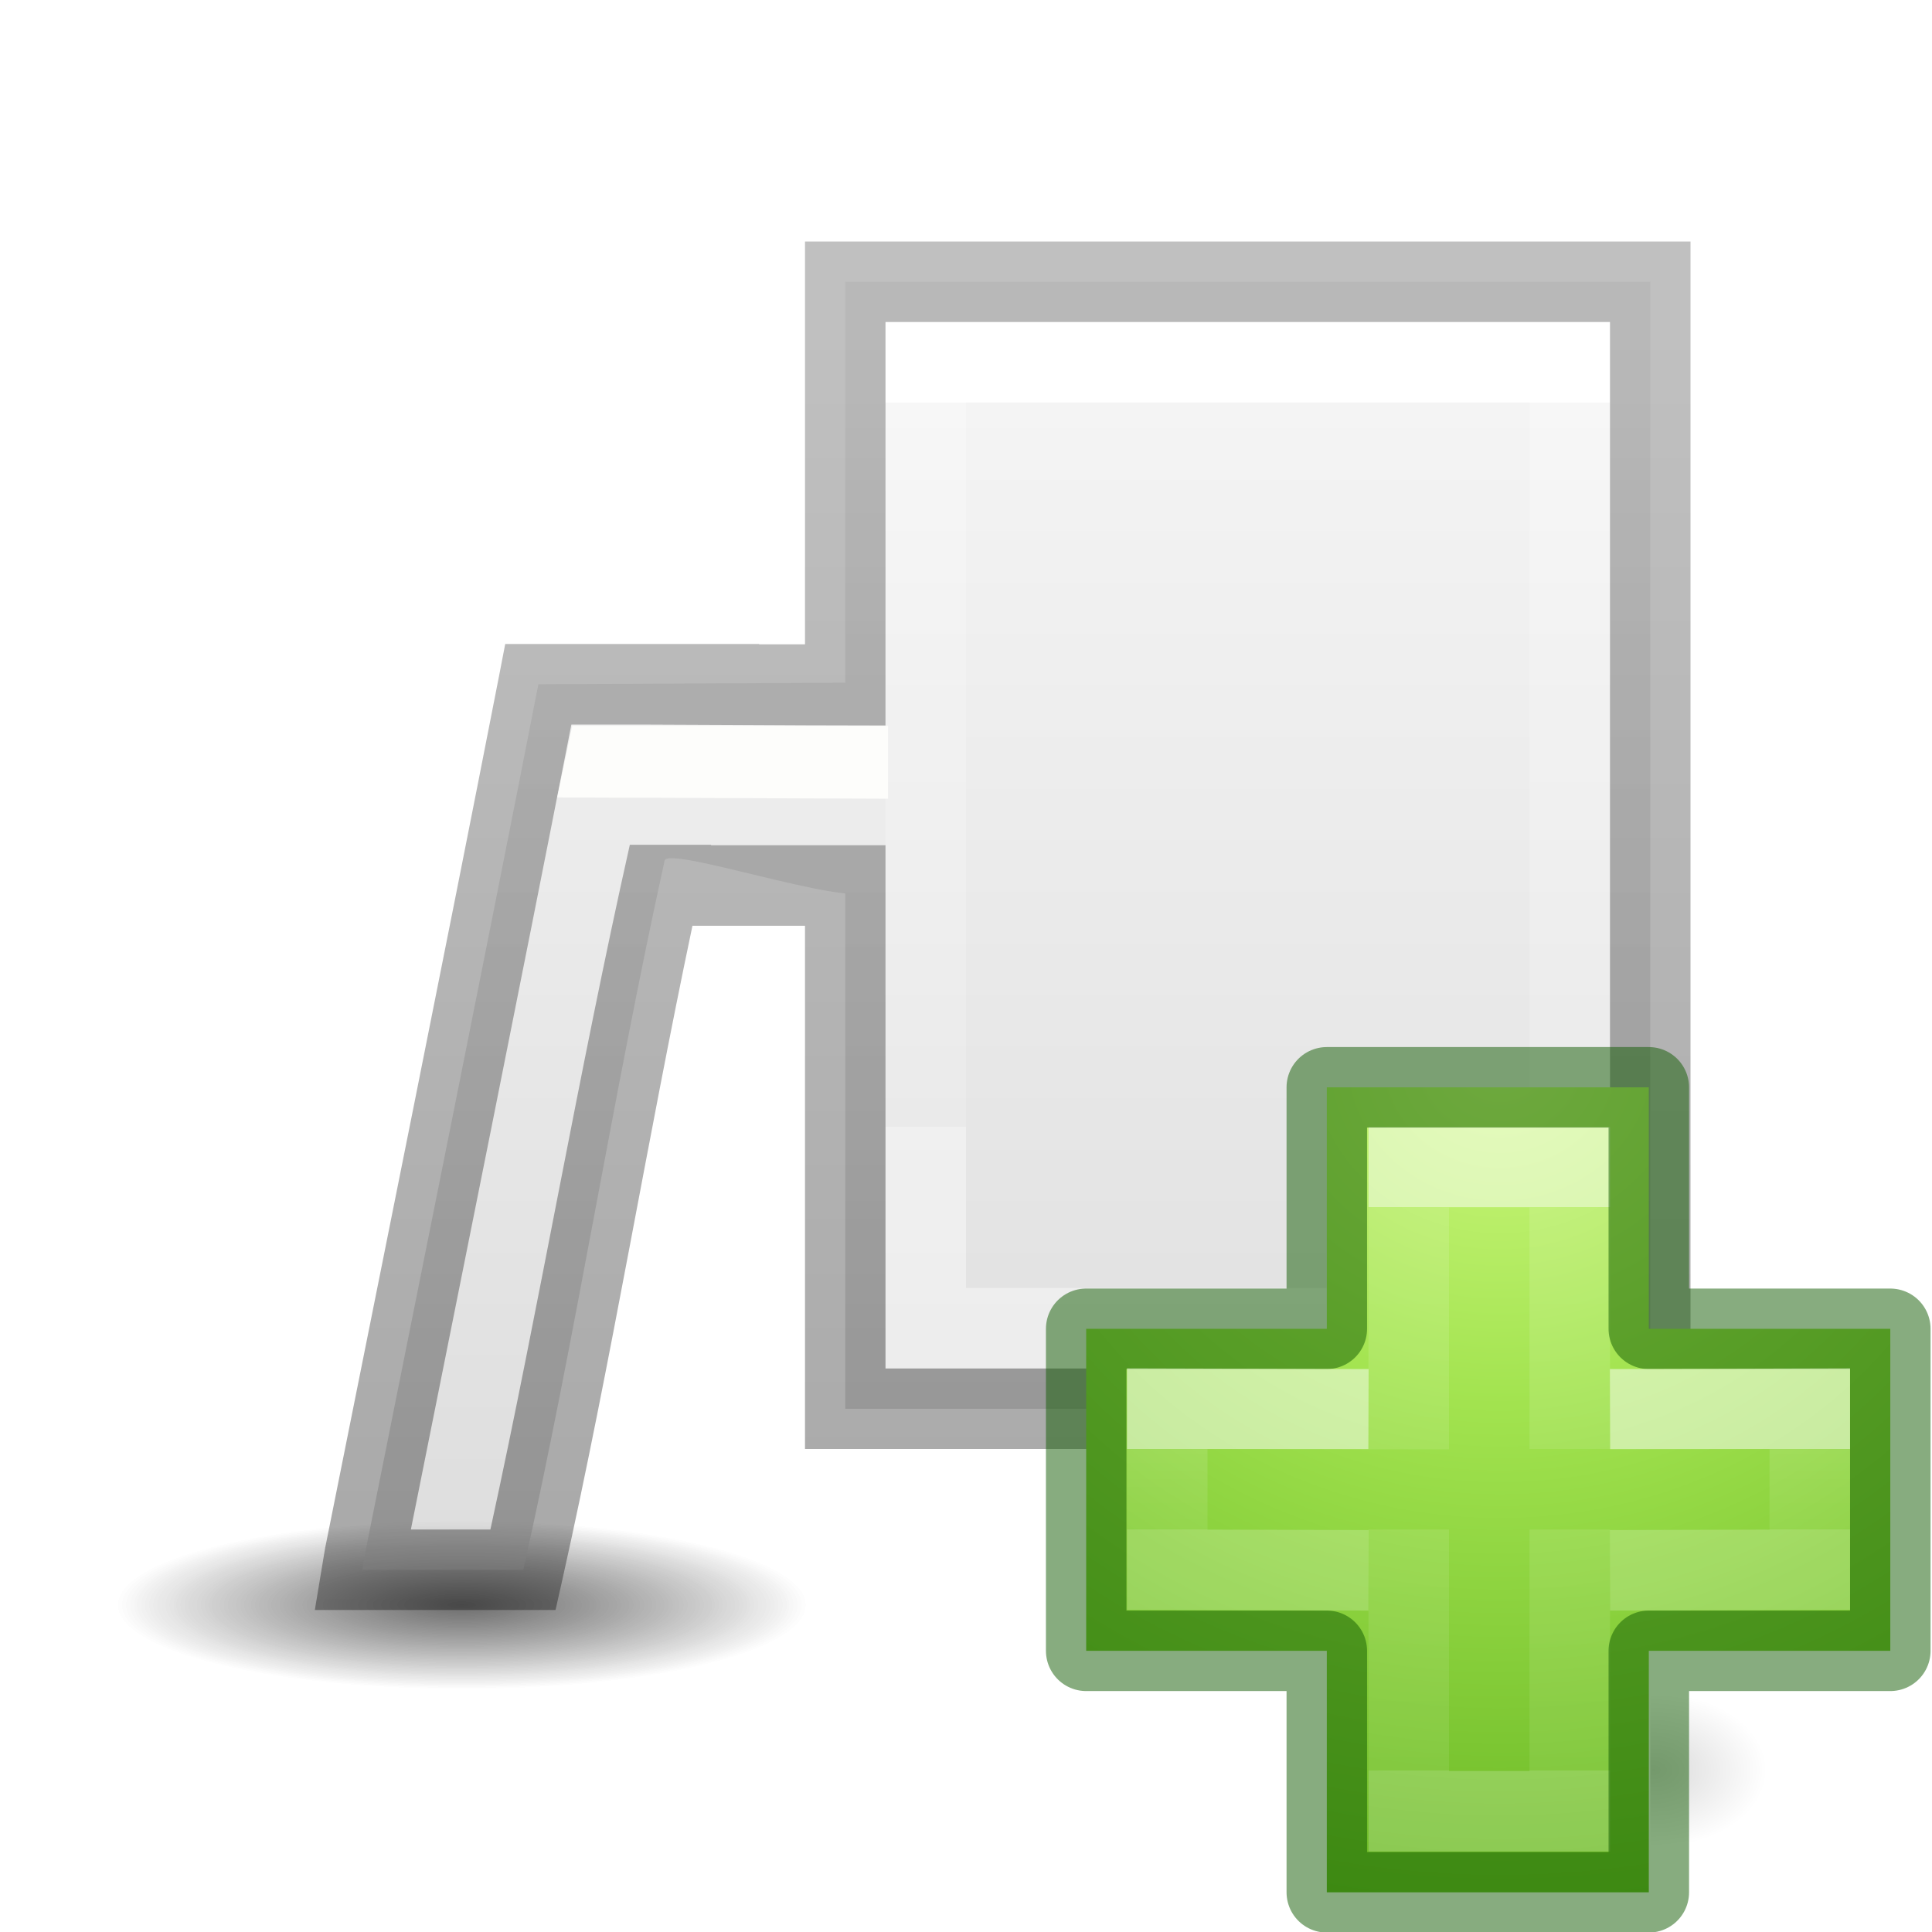
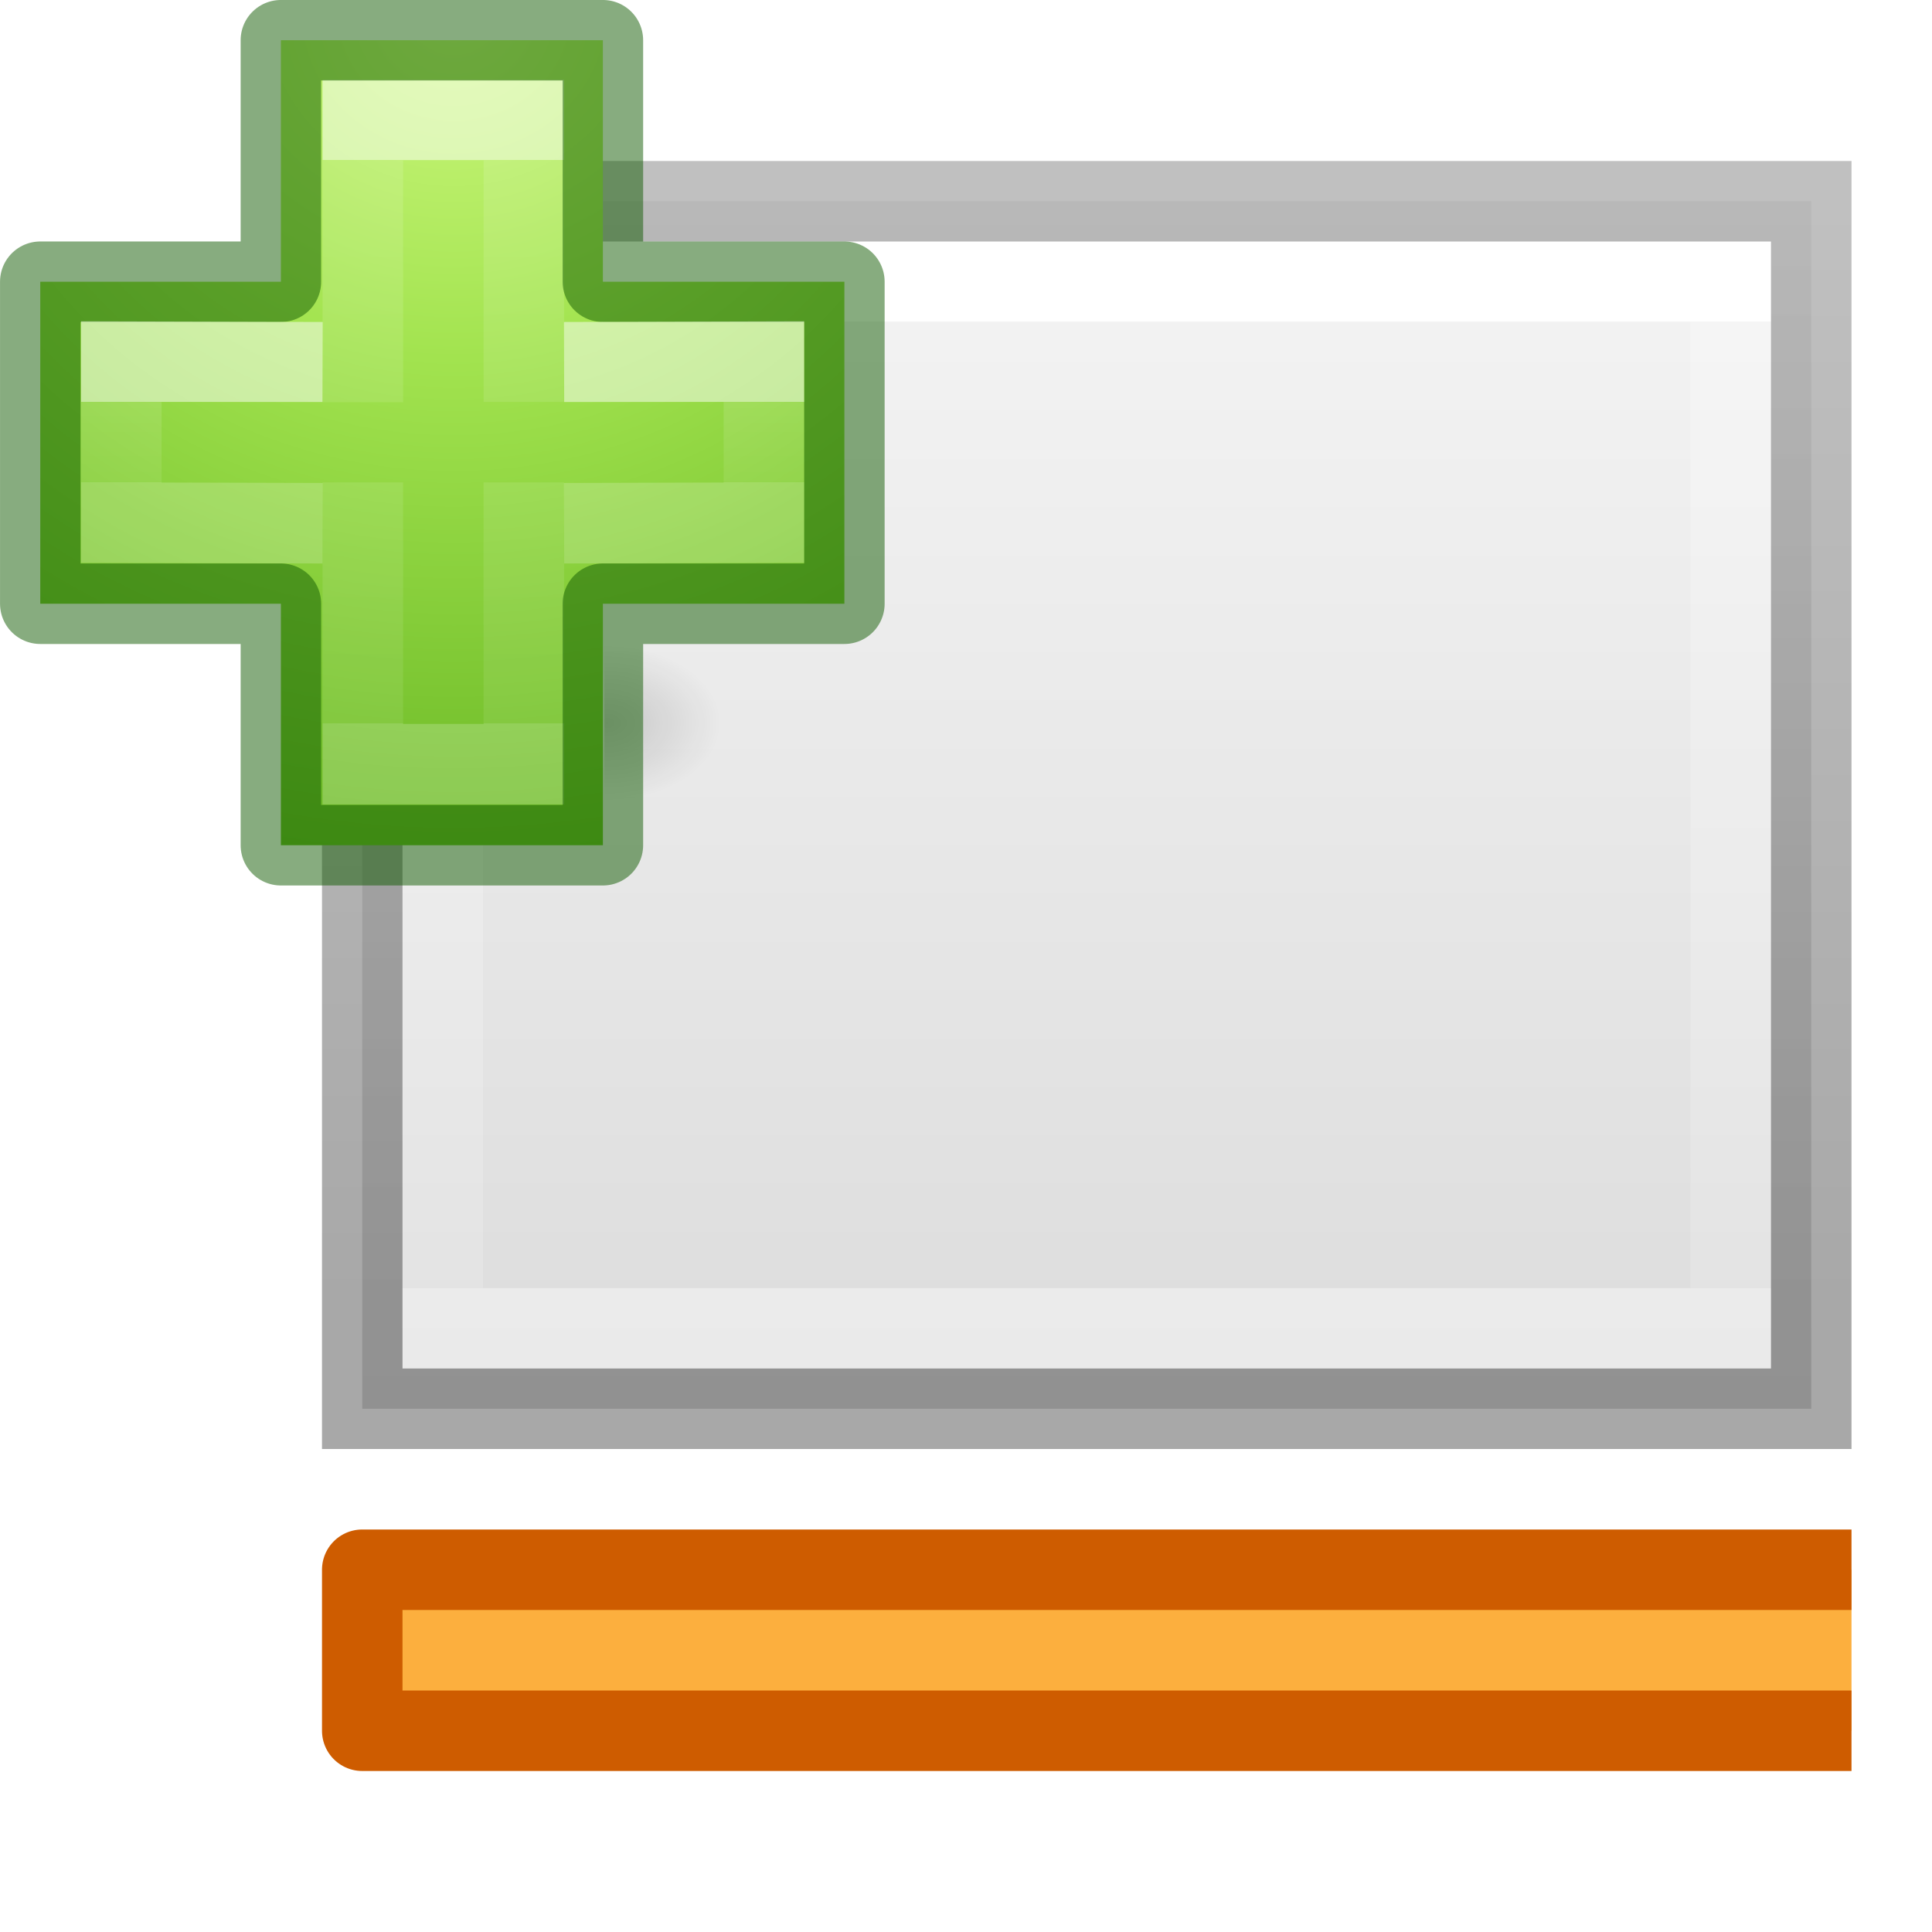
<svg xmlns="http://www.w3.org/2000/svg" xmlns:xlink="http://www.w3.org/1999/xlink" viewBox="0 0 24 24">
  <linearGradient id="a" gradientTransform="matrix(.2817955 0 0 .2800956 12.19656 12.01488)" gradientUnits="userSpaceOnUse" x1="24.139" x2="24.139" y1="10.631" y2="35.623">
    <stop offset="0" stop-color="#fff" />
    <stop offset="0" stop-color="#fff" stop-opacity=".235" />
    <stop offset="1" stop-color="#fff" stop-opacity=".157" />
    <stop offset="1" stop-color="#fff" stop-opacity=".392" />
  </linearGradient>
  <linearGradient id="b" gradientTransform="matrix(.2817955 0 0 .2800956 12.17874 12.02218)" gradientUnits="userSpaceOnUse" x1="24.139" x2="24.139" y1="21.342" y2="24.912">
    <stop offset="0" stop-color="#fff" />
    <stop offset="0" stop-color="#fff" stop-opacity=".235" />
    <stop offset="1" stop-color="#fff" stop-opacity=".157" />
    <stop offset="1" stop-color="#fff" stop-opacity=".392" />
  </linearGradient>
  <radialGradient id="c" cx="65.297" cy="48.216" gradientTransform="matrix(0 .5254499 -.5716256 0 46.19339 -21.12381)" gradientUnits="userSpaceOnUse" r="31">
    <stop offset="0" stop-color="#cdf87e" />
    <stop offset=".262" stop-color="#a2e34f" />
    <stop offset=".661" stop-color="#68b723" />
    <stop offset="1" stop-color="#1d7e0d" />
  </radialGradient>
-   <linearGradient id="d">
+   <radialGradient id="d" cx="605.714" cy="486.648" gradientTransform="matrix(.01204859 0 0 .0082353 13.23879 17.98056)" gradientUnits="userSpaceOnUse" r="117.143">
    <stop offset="0" />
    <stop offset="1" stop-opacity="0" />
-   </linearGradient>
-   <radialGradient id="e" cx="605.714" cy="486.648" gradientTransform="matrix(.01204859 0 0 .0082353 13.23879 17.98056)" gradientUnits="userSpaceOnUse" r="117.143" xlink:href="#d" />
-   <radialGradient id="f" cx="2.25" cy="16" gradientTransform="matrix(.2546139 0 0 .06210065 5.164407 18.94374)" gradientUnits="userSpaceOnUse" r="16.875" xlink:href="#d" />
-   <linearGradient id="g">
+   </radialGradient>
+   <linearGradient id="e">
    <stop offset="0" stop-color="#fff" />
    <stop offset="0" stop-color="#fff" stop-opacity=".235" />
    <stop offset="1" stop-color="#fff" stop-opacity=".157" />
    <stop offset="1" stop-color="#fff" stop-opacity=".392" />
  </linearGradient>
-   <linearGradient id="h" gradientUnits="userSpaceOnUse" x1="11" x2="20" xlink:href="#g" y1="9.5" y2="9.5" />
-   <linearGradient id="i" gradientUnits="userSpaceOnUse" x1="16" x2="16" y1="5" y2="21">
+   <linearGradient id="f" gradientUnits="userSpaceOnUse" x1="10" x2="19" xlink:href="#e" y1="9.5" y2="9.5" />
+   <linearGradient id="g" gradientUnits="userSpaceOnUse" x1="10" x2="25" y1="12" y2="12">
    <stop offset="0" stop-color="#f4f4f4" />
    <stop offset="1" stop-color="#dbdbdb" />
  </linearGradient>
-   <linearGradient id="j" gradientUnits="userSpaceOnUse" x1="15" x2="15" y1="20" y2="4">
+   <linearGradient id="h" gradientUnits="userSpaceOnUse" x1="23" x2="9.5" y1="14" y2="14">
    <stop offset="0" stop-opacity=".34" />
    <stop offset="1" stop-opacity=".247" />
  </linearGradient>
-   <linearGradient id="k" gradientUnits="userSpaceOnUse" x1="16" x2="16" xlink:href="#g" y1="5" y2="14" />
-   <path d="m11 4v.5 12.5h9v-13zm1 1h7v11h-7z" fill="url(#h)" />
-   <ellipse cx="5.737" cy="19.937" display="block" fill="url(#f)" fill-rule="evenodd" opacity=".347" rx="4.297" ry="1.048" />
-   <path d="m10.5 3.5v14h10v-14zm-3.812 5c-.706 3.607-1.436 7.209-2.156 10.812l-.031.188h2c.654-2.92 1.111-5.887 1.755-8.809.041-.188 2.275.573 2.521.384.714-.551-.059-2.056.083-2.596z" fill="url(#i)" />
-   <path d="m11.5 4.5h8v12h-8z" fill="none" stroke="url(#k)" />
-   <ellipse cx="5.737" cy="19.937" display="block" fill="url(#f)" fill-rule="evenodd" opacity=".347" rx="4.297" ry="1.048" />
-   <path d="m10 3v.5 4.504h-.572l.002-.004h-3.154l-.078.404c-.705 3.605-1.435 7.206-2.156 10.811l-.002.008-.129.777h2.99l.088-.391c.606-2.706 1.048-5.432 1.613-8.109h1.398v6.5h11v-15zm1 1h9v13h-9v-6.5h-1-1.168c0-.002.002-.004.002-.006h-1.01c-.638 2.842-1.121 5.7-1.732 8.506h-.988c.667-3.332 1.34-6.663 1.994-10 1.306-.003 2.602.012 3.902.012z" fill="url(#j)" />
-   <path d="m7.109 9.016h3.922v.906l-4.109-.016z" fill="#fdfdfb" />
-   <path d="m20.5 21v2c.62.004 1.5-.448 1.5-1 0-.552-.692-1-1.5-1z" fill="url(#e)" opacity=".15" />
-   <path d="m16.482 16.507v-3h4v3h3v4h-3v3h-4v-3h-2.989v-4z" fill="url(#c)" />
-   <g fill="none">
-     <path d="m17.5 18.004v-3.504h2v3.5m0 1v3.5h-2v-3.5" opacity=".5" stroke="url(#a)" />
-     <path d="m16.482 16.507v-3h4v3h3v4h-3v3h-4v-3h-2.989v-4z" opacity=".5" stroke="#0f5a00" stroke-linecap="round" stroke-linejoin="round" />
-     <path d="m20 17.507 2.482-.007v2l-2.482.007m-3 0-2.5-.007v-2l2.5.007" opacity=".5" stroke="url(#b)" />
+   <linearGradient id="i" gradientUnits="userSpaceOnUse" x1="11" x2="23" xlink:href="#e" y1="12" y2="12" />
+   <g transform="matrix(0 1 -1 0 26 -7)">
+     <path d="m10 4v.5 16.5h14v-17zm1 1h12v15h-12z" fill="url(#f)" />
+     <path d="m9.5 3.5v18h15v-18z" fill="url(#g)" />
+     <path d="m10.5 4.5h13v16h-13z" fill="none" stroke="url(#i)" />
+     <path d="m9 3v.5 18.5h16v-19zm1 1h14v17h-14z" fill="url(#h)" />
+     <path d="m26.5 3v18.5h2v-18.5" fill="#fcaf3e" stroke="#ce5c00" stroke-linejoin="round" stroke-miterlimit="0" />
+   </g>
+   <g transform="translate(-12.99271 -13.00729)">
+     <path d="m20.5 21v2c.62.004 1.5-.448 1.5-1 0-.552-.692-1-1.5-1z" fill="url(#d)" opacity=".15" />
+     <path d="m16.482 16.507v-3h4v3h3v4h-3v3h-4v-3h-2.989v-4z" fill="url(#c)" />
+     <g fill="none">
+       <path d="m17.5 18.004v-3.504h2v3.5m0 1v3.5h-2v-3.5" opacity=".5" stroke="url(#a)" />
+       <path d="m16.482 16.507v-3h4v3h3v4h-3v3h-4v-3h-2.989v-4z" opacity=".5" stroke="#0f5a00" stroke-linecap="round" stroke-linejoin="round" />
+       <path d="m20 17.507 2.482-.007v2l-2.482.007m-3 0-2.5-.007v-2l2.5.007" opacity=".5" stroke="url(#b)" />
+     </g>
  </g>
</svg>
